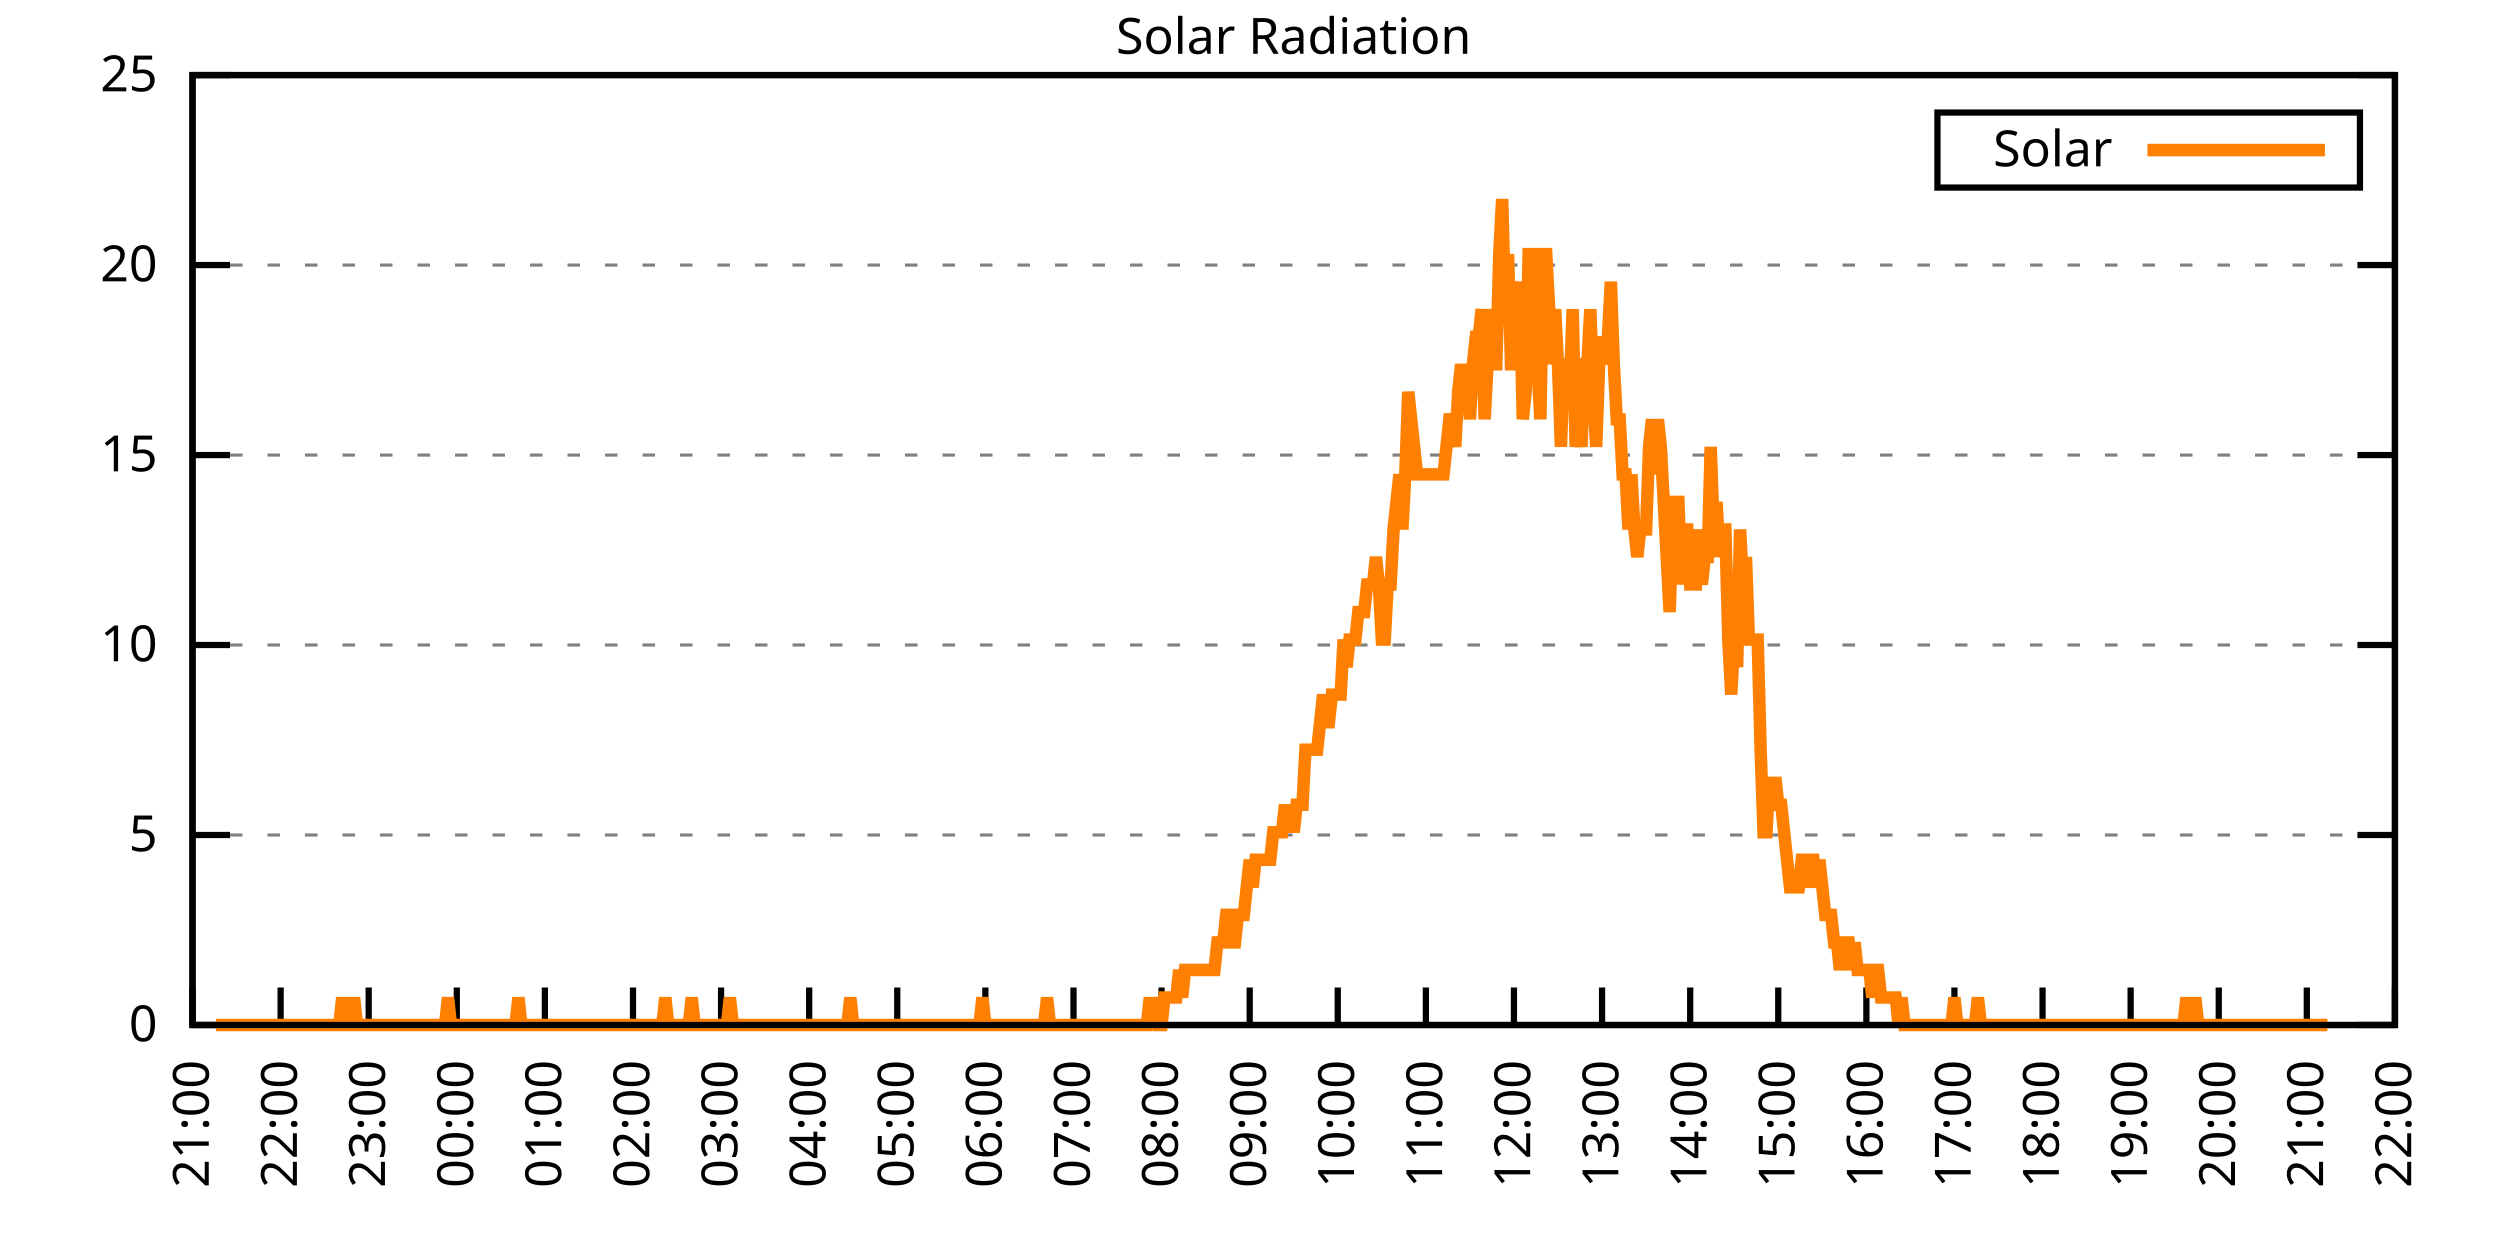
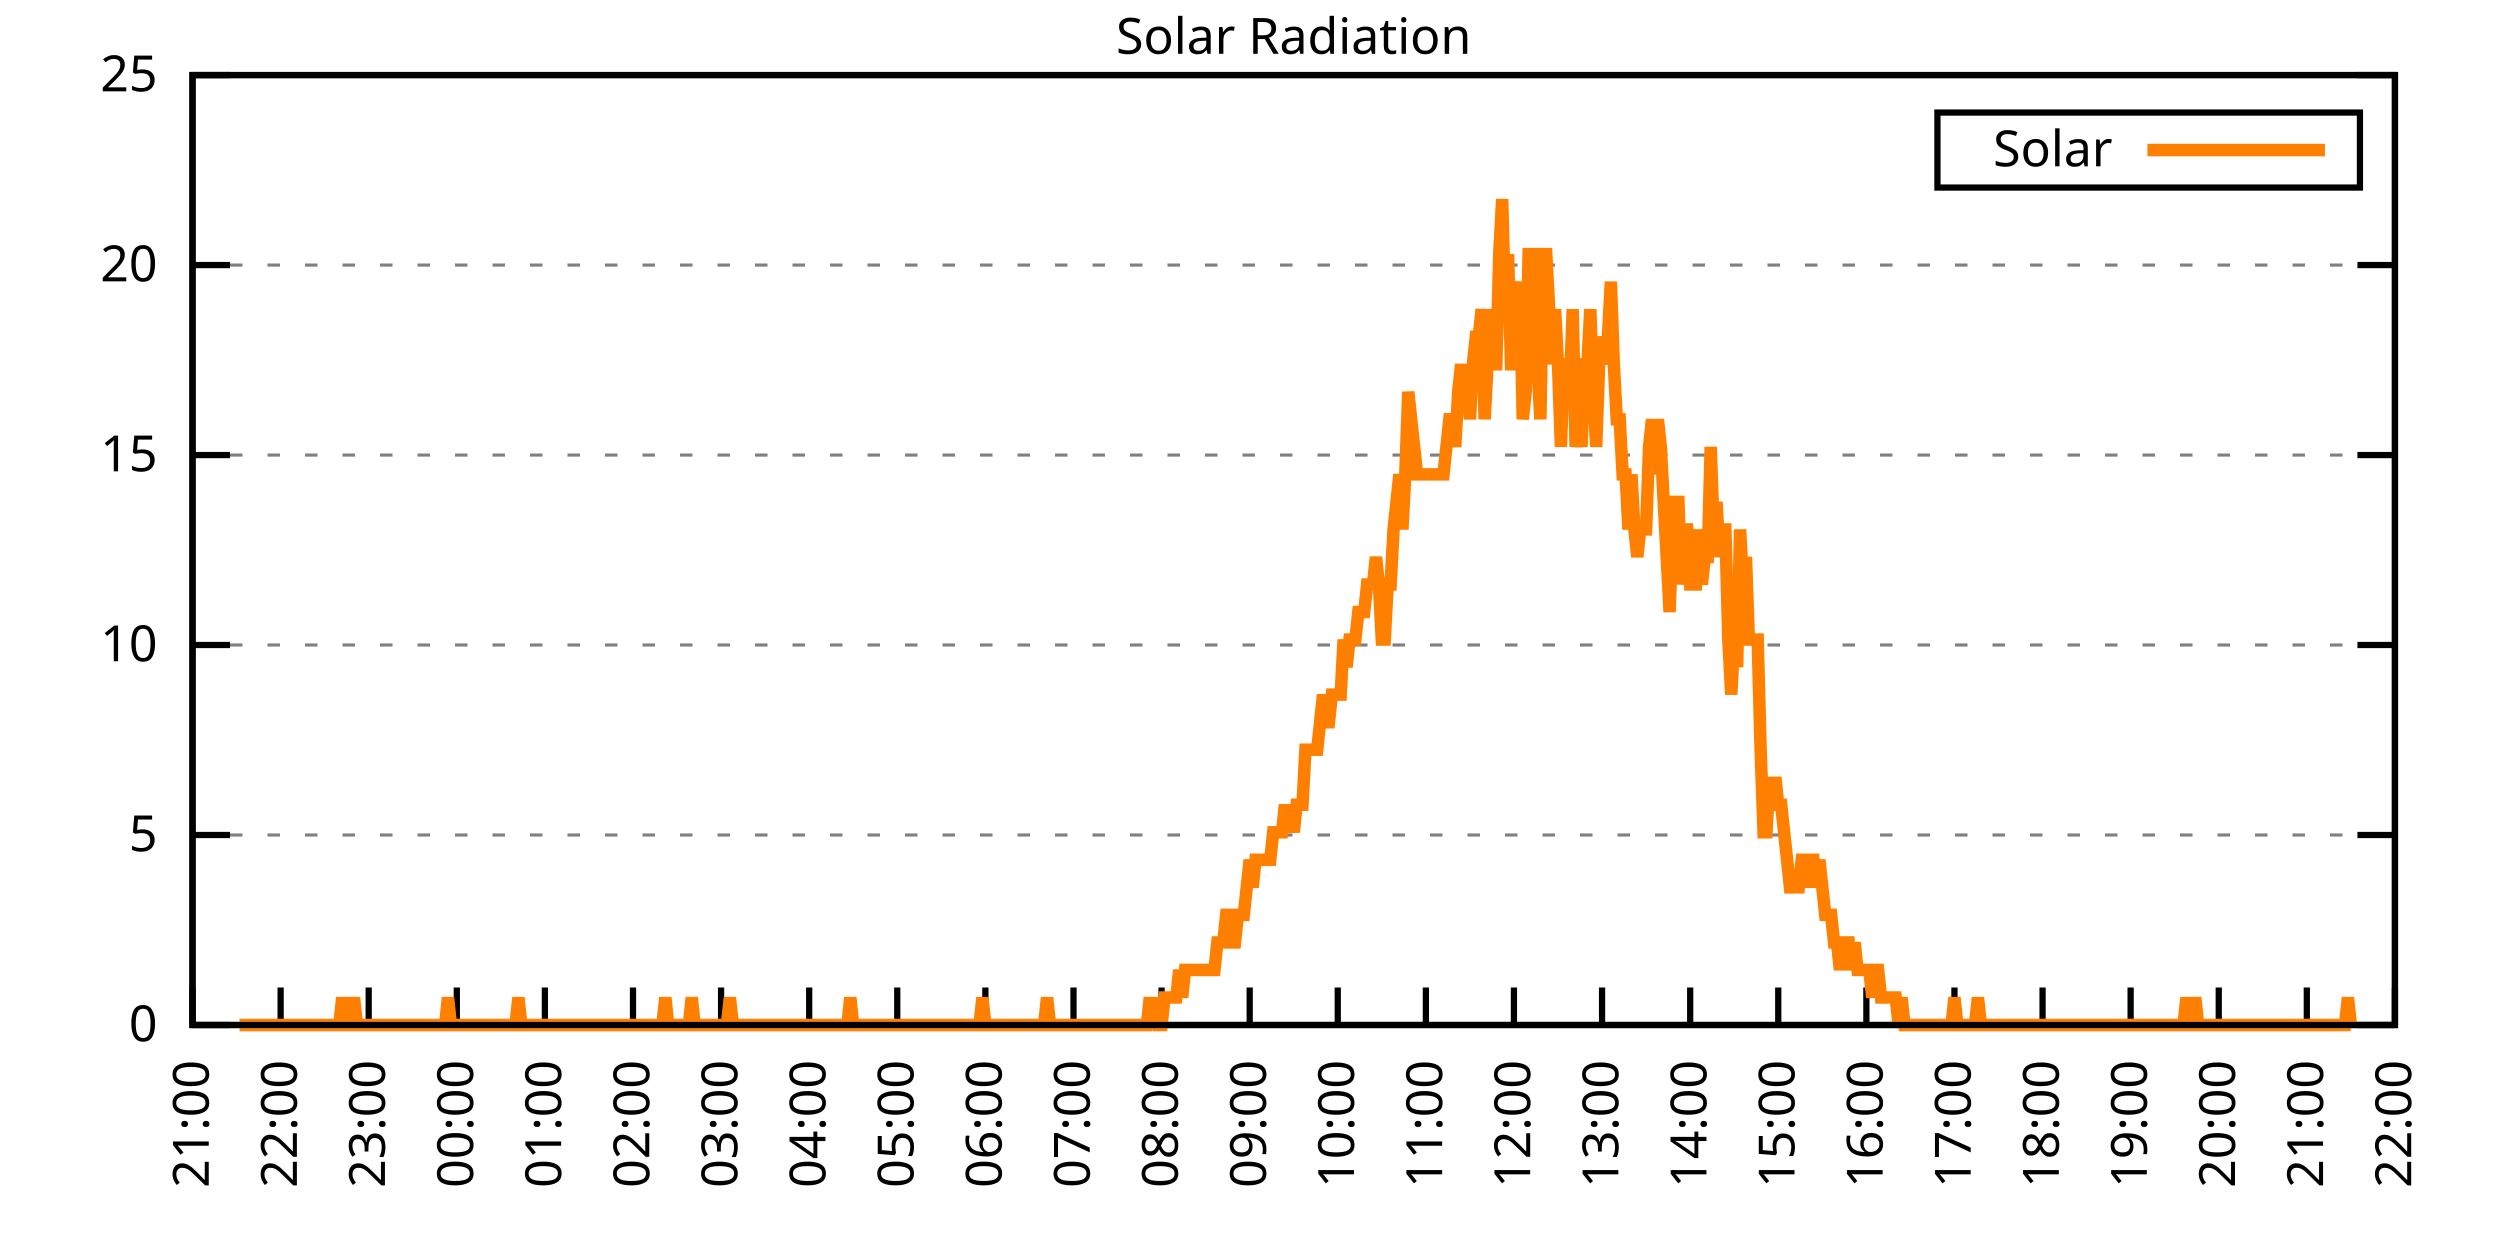
<svg xmlns="http://www.w3.org/2000/svg" xmlns:xlink="http://www.w3.org/1999/xlink" width="400" height="200" viewBox="0 0 400 200">
  <g id="gnuplot_canvas">
    <rect x="0" y="0" width="400" height="200" fill="none" />
    <defs>
      <circle id="gpDot" r="0.5" stroke-width="0.5" stroke="currentColor" />
      <path id="gpPt0" stroke-width="0.333" stroke="currentColor" d="M-1,0 h2 M0,-1 v2" />
      <path id="gpPt1" stroke-width="0.333" stroke="currentColor" d="M-1,-1 L1,1 M1,-1 L-1,1" />
      <path id="gpPt2" stroke-width="0.333" stroke="currentColor" d="M-1,0 L1,0 M0,-1 L0,1 M-1,-1 L1,1 M-1,1 L1,-1" />
      <rect id="gpPt3" stroke-width="0.333" stroke="currentColor" x="-1" y="-1" width="2" height="2" />
      <rect id="gpPt4" stroke-width="0.333" stroke="currentColor" fill="currentColor" x="-1" y="-1" width="2" height="2" />
      <circle id="gpPt5" stroke-width="0.333" stroke="currentColor" cx="0" cy="0" r="1" />
      <use xlink:href="#gpPt5" id="gpPt6" fill="currentColor" stroke="none" />
      <path id="gpPt7" stroke-width="0.333" stroke="currentColor" d="M0,-1.33 L-1.33,0.67 L1.33,0.67 z" />
      <use xlink:href="#gpPt7" id="gpPt8" fill="currentColor" stroke="none" />
      <use xlink:href="#gpPt7" id="gpPt9" stroke="currentColor" transform="rotate(180)" />
      <use xlink:href="#gpPt9" id="gpPt10" fill="currentColor" stroke="none" />
      <use xlink:href="#gpPt3" id="gpPt11" stroke="currentColor" transform="rotate(45)" />
      <use xlink:href="#gpPt11" id="gpPt12" fill="currentColor" stroke="none" />
      <path id="gpPt13" stroke-width="0.333" stroke="currentColor" d="M0,1.330 L1.265,0.411 L0.782,-1.067 L-0.782,-1.076 L-1.265,0.411 z" />
      <use xlink:href="#gpPt13" id="gpPt14" fill="currentColor" stroke="none" />
      <filter id="textbox" filterUnits="objectBoundingBox" x="0" y="0" height="1" width="1">
        <feFlood flood-color="white" flood-opacity="1" result="bgnd" />
        <feComposite in="SourceGraphic" in2="bgnd" operator="atop" />
      </filter>
      <filter id="greybox" filterUnits="objectBoundingBox" x="0" y="0" height="1" width="1">
        <feFlood flood-color="lightgrey" flood-opacity="1" result="grey" />
        <feComposite in="SourceGraphic" in2="grey" operator="atop" />
      </filter>
    </defs>
    <g fill="none" color="white" stroke="currentColor" stroke-width="1.00" stroke-linecap="butt" stroke-linejoin="miter">
</g>
    <g fill="none" color="black" stroke="currentColor" stroke-width="1.00" stroke-linecap="butt" stroke-linejoin="miter">
      <g stroke="none" shape-rendering="crispEdges">
        <polygon fill="rgb(255, 255, 255)" points="30.80,164.00 383.18,164.00 383.18,12.02 30.80,12.02 " />
      </g>
    </g>
    <g fill="none" color="black" stroke="currentColor" stroke-width="1.00" stroke-linecap="butt" stroke-linejoin="miter">
</g>
    <g fill="none" color="black" stroke="black" stroke-width="0.50" stroke-linecap="butt" stroke-linejoin="miter">
</g>
    <g fill="none" color="gray" stroke="currentColor" stroke-width="0.50" stroke-linecap="butt" stroke-linejoin="miter">
      <path stroke="gray" stroke-dasharray="2,4" class="gridline" d="M30.80,164.00 L383.19,164.00  " />
    </g>
    <g fill="none" color="gray" stroke="gray" stroke-width="1.00" stroke-linecap="butt" stroke-linejoin="miter">
</g>
    <g fill="none" color="black" stroke="currentColor" stroke-width="1.00" stroke-linecap="butt" stroke-linejoin="miter">
      <path stroke="black" d="M30.80,164.00 L36.80,164.00 M383.19,164.00 L377.19,164.00  " />
      <g transform="translate(25.20,166.60)" stroke="none" fill="black" font-family="Sans" font-size="8.00" text-anchor="end">
        <text>
          <tspan font-family="Sans"> 0</tspan>
        </text>
      </g>
    </g>
    <g fill="none" color="black" stroke="currentColor" stroke-width="1.00" stroke-linecap="butt" stroke-linejoin="miter">
</g>
    <g fill="none" color="black" stroke="black" stroke-width="0.50" stroke-linecap="butt" stroke-linejoin="miter">
</g>
    <g fill="none" color="gray" stroke="currentColor" stroke-width="0.50" stroke-linecap="butt" stroke-linejoin="miter">
      <path stroke="gray" stroke-dasharray="2,4" class="gridline" d="M30.80,133.60 L383.19,133.60  " />
    </g>
    <g fill="none" color="gray" stroke="gray" stroke-width="1.00" stroke-linecap="butt" stroke-linejoin="miter">
</g>
    <g fill="none" color="black" stroke="currentColor" stroke-width="1.00" stroke-linecap="butt" stroke-linejoin="miter">
      <path stroke="black" d="M30.80,133.60 L36.80,133.60 M383.19,133.60 L377.19,133.60  " />
      <g transform="translate(25.20,136.20)" stroke="none" fill="black" font-family="Sans" font-size="8.00" text-anchor="end">
        <text>
          <tspan font-family="Sans"> 5</tspan>
        </text>
      </g>
    </g>
    <g fill="none" color="black" stroke="currentColor" stroke-width="1.00" stroke-linecap="butt" stroke-linejoin="miter">
</g>
    <g fill="none" color="black" stroke="black" stroke-width="0.50" stroke-linecap="butt" stroke-linejoin="miter">
</g>
    <g fill="none" color="gray" stroke="currentColor" stroke-width="0.50" stroke-linecap="butt" stroke-linejoin="miter">
      <path stroke="gray" stroke-dasharray="2,4" class="gridline" d="M30.80,103.20 L383.19,103.20  " />
    </g>
    <g fill="none" color="gray" stroke="gray" stroke-width="1.00" stroke-linecap="butt" stroke-linejoin="miter">
</g>
    <g fill="none" color="black" stroke="currentColor" stroke-width="1.00" stroke-linecap="butt" stroke-linejoin="miter">
      <path stroke="black" d="M30.80,103.20 L36.80,103.20 M383.19,103.20 L377.19,103.20  " />
      <g transform="translate(25.20,105.80)" stroke="none" fill="black" font-family="Sans" font-size="8.00" text-anchor="end">
        <text>
          <tspan font-family="Sans"> 10</tspan>
        </text>
      </g>
    </g>
    <g fill="none" color="black" stroke="currentColor" stroke-width="1.00" stroke-linecap="butt" stroke-linejoin="miter">
</g>
    <g fill="none" color="black" stroke="black" stroke-width="0.50" stroke-linecap="butt" stroke-linejoin="miter">
</g>
    <g fill="none" color="gray" stroke="currentColor" stroke-width="0.50" stroke-linecap="butt" stroke-linejoin="miter">
      <path stroke="gray" stroke-dasharray="2,4" class="gridline" d="M30.80,72.81 L383.19,72.81  " />
    </g>
    <g fill="none" color="gray" stroke="gray" stroke-width="1.00" stroke-linecap="butt" stroke-linejoin="miter">
</g>
    <g fill="none" color="black" stroke="currentColor" stroke-width="1.00" stroke-linecap="butt" stroke-linejoin="miter">
      <path stroke="black" d="M30.80,72.81 L36.80,72.81 M383.19,72.81 L377.19,72.81  " />
      <g transform="translate(25.20,75.41)" stroke="none" fill="black" font-family="Sans" font-size="8.00" text-anchor="end">
        <text>
          <tspan font-family="Sans"> 15</tspan>
        </text>
      </g>
    </g>
    <g fill="none" color="black" stroke="currentColor" stroke-width="1.00" stroke-linecap="butt" stroke-linejoin="miter">
</g>
    <g fill="none" color="black" stroke="black" stroke-width="0.50" stroke-linecap="butt" stroke-linejoin="miter">
</g>
    <g fill="none" color="gray" stroke="currentColor" stroke-width="0.50" stroke-linecap="butt" stroke-linejoin="miter">
      <path stroke="gray" stroke-dasharray="2,4" class="gridline" d="M30.80,42.41 L383.19,42.41  " />
    </g>
    <g fill="none" color="gray" stroke="gray" stroke-width="1.00" stroke-linecap="butt" stroke-linejoin="miter">
</g>
    <g fill="none" color="black" stroke="currentColor" stroke-width="1.00" stroke-linecap="butt" stroke-linejoin="miter">
      <path stroke="black" d="M30.80,42.41 L36.80,42.41 M383.19,42.41 L377.19,42.41  " />
      <g transform="translate(25.20,45.01)" stroke="none" fill="black" font-family="Sans" font-size="8.00" text-anchor="end">
        <text>
          <tspan font-family="Sans"> 20</tspan>
        </text>
      </g>
    </g>
    <g fill="none" color="black" stroke="currentColor" stroke-width="1.00" stroke-linecap="butt" stroke-linejoin="miter">
</g>
    <g fill="none" color="black" stroke="black" stroke-width="0.50" stroke-linecap="butt" stroke-linejoin="miter">
</g>
    <g fill="none" color="gray" stroke="currentColor" stroke-width="0.50" stroke-linecap="butt" stroke-linejoin="miter">
      <path stroke="gray" stroke-dasharray="2,4" class="gridline" d="M30.80,12.01 L383.19,12.01  " />
    </g>
    <g fill="none" color="gray" stroke="gray" stroke-width="1.00" stroke-linecap="butt" stroke-linejoin="miter">
</g>
    <g fill="none" color="black" stroke="currentColor" stroke-width="1.00" stroke-linecap="butt" stroke-linejoin="miter">
      <path stroke="black" d="M30.80,12.01 L36.80,12.01 M383.19,12.01 L377.19,12.01  " />
      <g transform="translate(25.20,14.61)" stroke="none" fill="black" font-family="Sans" font-size="8.00" text-anchor="end">
        <text>
          <tspan font-family="Sans"> 25</tspan>
        </text>
      </g>
    </g>
    <g fill="none" color="black" stroke="currentColor" stroke-width="1.00" stroke-linecap="butt" stroke-linejoin="miter">
      <path stroke="black" d="M30.80,164.00 L30.80,158.00  " />
      <g transform="translate(33.40,169.60) rotate(270.00)" stroke="none" fill="black" font-family="Sans" font-size="8.00" text-anchor="end">
        <text>
          <tspan font-family="Sans">21:00</tspan>
        </text>
      </g>
    </g>
    <g fill="none" color="black" stroke="currentColor" stroke-width="1.00" stroke-linecap="butt" stroke-linejoin="miter">
      <path stroke="black" d="M44.90,164.00 L44.90,158.00  " />
      <g transform="translate(47.50,169.60) rotate(270.00)" stroke="none" fill="black" font-family="Sans" font-size="8.00" text-anchor="end">
        <text>
          <tspan font-family="Sans">22:00</tspan>
        </text>
      </g>
    </g>
    <g fill="none" color="black" stroke="currentColor" stroke-width="1.00" stroke-linecap="butt" stroke-linejoin="miter">
      <path stroke="black" d="M58.99,164.00 L58.99,158.00  " />
      <g transform="translate(61.59,169.60) rotate(270.00)" stroke="none" fill="black" font-family="Sans" font-size="8.00" text-anchor="end">
        <text>
          <tspan font-family="Sans">23:00</tspan>
        </text>
      </g>
    </g>
    <g fill="none" color="black" stroke="currentColor" stroke-width="1.00" stroke-linecap="butt" stroke-linejoin="miter">
      <path stroke="black" d="M73.09,164.00 L73.09,158.00  " />
      <g transform="translate(75.69,169.60) rotate(270.00)" stroke="none" fill="black" font-family="Sans" font-size="8.00" text-anchor="end">
        <text>
          <tspan font-family="Sans">00:00</tspan>
        </text>
      </g>
    </g>
    <g fill="none" color="black" stroke="currentColor" stroke-width="1.00" stroke-linecap="butt" stroke-linejoin="miter">
      <path stroke="black" d="M87.18,164.00 L87.18,158.00  " />
      <g transform="translate(89.78,169.60) rotate(270.00)" stroke="none" fill="black" font-family="Sans" font-size="8.00" text-anchor="end">
        <text>
          <tspan font-family="Sans">01:00</tspan>
        </text>
      </g>
    </g>
    <g fill="none" color="black" stroke="currentColor" stroke-width="1.00" stroke-linecap="butt" stroke-linejoin="miter">
      <path stroke="black" d="M101.28,164.00 L101.28,158.00  " />
      <g transform="translate(103.88,169.60) rotate(270.00)" stroke="none" fill="black" font-family="Sans" font-size="8.00" text-anchor="end">
        <text>
          <tspan font-family="Sans">02:00</tspan>
        </text>
      </g>
    </g>
    <g fill="none" color="black" stroke="currentColor" stroke-width="1.00" stroke-linecap="butt" stroke-linejoin="miter">
      <path stroke="black" d="M115.37,164.00 L115.37,158.00  " />
      <g transform="translate(117.97,169.60) rotate(270.00)" stroke="none" fill="black" font-family="Sans" font-size="8.00" text-anchor="end">
        <text>
          <tspan font-family="Sans">03:00</tspan>
        </text>
      </g>
    </g>
    <g fill="none" color="black" stroke="currentColor" stroke-width="1.00" stroke-linecap="butt" stroke-linejoin="miter">
      <path stroke="black" d="M129.47,164.00 L129.47,158.00  " />
      <g transform="translate(132.07,169.60) rotate(270.00)" stroke="none" fill="black" font-family="Sans" font-size="8.00" text-anchor="end">
        <text>
          <tspan font-family="Sans">04:00</tspan>
        </text>
      </g>
    </g>
    <g fill="none" color="black" stroke="currentColor" stroke-width="1.00" stroke-linecap="butt" stroke-linejoin="miter">
      <path stroke="black" d="M143.56,164.00 L143.56,158.00  " />
      <g transform="translate(146.16,169.60) rotate(270.00)" stroke="none" fill="black" font-family="Sans" font-size="8.00" text-anchor="end">
        <text>
          <tspan font-family="Sans">05:00</tspan>
        </text>
      </g>
    </g>
    <g fill="none" color="black" stroke="currentColor" stroke-width="1.00" stroke-linecap="butt" stroke-linejoin="miter">
      <path stroke="black" d="M157.66,164.00 L157.66,158.00  " />
      <g transform="translate(160.26,169.60) rotate(270.00)" stroke="none" fill="black" font-family="Sans" font-size="8.00" text-anchor="end">
        <text>
          <tspan font-family="Sans">06:00</tspan>
        </text>
      </g>
    </g>
    <g fill="none" color="black" stroke="currentColor" stroke-width="1.00" stroke-linecap="butt" stroke-linejoin="miter">
      <path stroke="black" d="M171.76,164.00 L171.76,158.00  " />
      <g transform="translate(174.36,169.60) rotate(270.00)" stroke="none" fill="black" font-family="Sans" font-size="8.00" text-anchor="end">
        <text>
          <tspan font-family="Sans">07:00</tspan>
        </text>
      </g>
    </g>
    <g fill="none" color="black" stroke="currentColor" stroke-width="1.00" stroke-linecap="butt" stroke-linejoin="miter">
      <path stroke="black" d="M185.85,164.00 L185.85,158.00  " />
      <g transform="translate(188.45,169.60) rotate(270.00)" stroke="none" fill="black" font-family="Sans" font-size="8.00" text-anchor="end">
        <text>
          <tspan font-family="Sans">08:00</tspan>
        </text>
      </g>
    </g>
    <g fill="none" color="black" stroke="currentColor" stroke-width="1.00" stroke-linecap="butt" stroke-linejoin="miter">
      <path stroke="black" d="M199.95,164.00 L199.95,158.00  " />
      <g transform="translate(202.55,169.60) rotate(270.00)" stroke="none" fill="black" font-family="Sans" font-size="8.00" text-anchor="end">
        <text>
          <tspan font-family="Sans">09:00</tspan>
        </text>
      </g>
    </g>
    <g fill="none" color="black" stroke="currentColor" stroke-width="1.00" stroke-linecap="butt" stroke-linejoin="miter">
      <path stroke="black" d="M214.04,164.00 L214.04,158.00  " />
      <g transform="translate(216.64,169.60) rotate(270.00)" stroke="none" fill="black" font-family="Sans" font-size="8.00" text-anchor="end">
        <text>
          <tspan font-family="Sans">10:00</tspan>
        </text>
      </g>
    </g>
    <g fill="none" color="black" stroke="currentColor" stroke-width="1.00" stroke-linecap="butt" stroke-linejoin="miter">
      <path stroke="black" d="M228.14,164.00 L228.14,158.00  " />
      <g transform="translate(230.74,169.60) rotate(270.00)" stroke="none" fill="black" font-family="Sans" font-size="8.00" text-anchor="end">
        <text>
          <tspan font-family="Sans">11:00</tspan>
        </text>
      </g>
    </g>
    <g fill="none" color="black" stroke="currentColor" stroke-width="1.00" stroke-linecap="butt" stroke-linejoin="miter">
      <path stroke="black" d="M242.23,164.00 L242.23,158.00  " />
      <g transform="translate(244.83,169.60) rotate(270.00)" stroke="none" fill="black" font-family="Sans" font-size="8.00" text-anchor="end">
        <text>
          <tspan font-family="Sans">12:00</tspan>
        </text>
      </g>
    </g>
    <g fill="none" color="black" stroke="currentColor" stroke-width="1.00" stroke-linecap="butt" stroke-linejoin="miter">
      <path stroke="black" d="M256.33,164.00 L256.33,158.00  " />
      <g transform="translate(258.93,169.60) rotate(270.00)" stroke="none" fill="black" font-family="Sans" font-size="8.00" text-anchor="end">
        <text>
          <tspan font-family="Sans">13:00</tspan>
        </text>
      </g>
    </g>
    <g fill="none" color="black" stroke="currentColor" stroke-width="1.00" stroke-linecap="butt" stroke-linejoin="miter">
      <path stroke="black" d="M270.43,164.00 L270.43,158.00  " />
      <g transform="translate(273.03,169.60) rotate(270.00)" stroke="none" fill="black" font-family="Sans" font-size="8.00" text-anchor="end">
        <text>
          <tspan font-family="Sans">14:00</tspan>
        </text>
      </g>
    </g>
    <g fill="none" color="black" stroke="currentColor" stroke-width="1.00" stroke-linecap="butt" stroke-linejoin="miter">
      <path stroke="black" d="M284.52,164.00 L284.52,158.00  " />
      <g transform="translate(287.12,169.60) rotate(270.00)" stroke="none" fill="black" font-family="Sans" font-size="8.00" text-anchor="end">
        <text>
          <tspan font-family="Sans">15:00</tspan>
        </text>
      </g>
    </g>
    <g fill="none" color="black" stroke="currentColor" stroke-width="1.00" stroke-linecap="butt" stroke-linejoin="miter">
      <path stroke="black" d="M298.62,164.00 L298.62,158.00  " />
      <g transform="translate(301.22,169.60) rotate(270.00)" stroke="none" fill="black" font-family="Sans" font-size="8.00" text-anchor="end">
        <text>
          <tspan font-family="Sans">16:00</tspan>
        </text>
      </g>
    </g>
    <g fill="none" color="black" stroke="currentColor" stroke-width="1.00" stroke-linecap="butt" stroke-linejoin="miter">
      <path stroke="black" d="M312.71,164.00 L312.71,158.00  " />
      <g transform="translate(315.31,169.60) rotate(270.00)" stroke="none" fill="black" font-family="Sans" font-size="8.00" text-anchor="end">
        <text>
          <tspan font-family="Sans">17:00</tspan>
        </text>
      </g>
    </g>
    <g fill="none" color="black" stroke="currentColor" stroke-width="1.00" stroke-linecap="butt" stroke-linejoin="miter">
      <path stroke="black" d="M326.81,164.00 L326.81,158.00  " />
      <g transform="translate(329.41,169.60) rotate(270.00)" stroke="none" fill="black" font-family="Sans" font-size="8.00" text-anchor="end">
        <text>
          <tspan font-family="Sans">18:00</tspan>
        </text>
      </g>
    </g>
    <g fill="none" color="black" stroke="currentColor" stroke-width="1.00" stroke-linecap="butt" stroke-linejoin="miter">
      <path stroke="black" d="M340.90,164.00 L340.90,158.00  " />
      <g transform="translate(343.50,169.60) rotate(270.00)" stroke="none" fill="black" font-family="Sans" font-size="8.00" text-anchor="end">
        <text>
          <tspan font-family="Sans">19:00</tspan>
        </text>
      </g>
    </g>
    <g fill="none" color="black" stroke="currentColor" stroke-width="1.00" stroke-linecap="butt" stroke-linejoin="miter">
      <path stroke="black" d="M355.00,164.00 L355.00,158.00  " />
      <g transform="translate(357.60,169.60) rotate(270.00)" stroke="none" fill="black" font-family="Sans" font-size="8.00" text-anchor="end">
        <text>
          <tspan font-family="Sans">20:00</tspan>
        </text>
      </g>
    </g>
    <g fill="none" color="black" stroke="currentColor" stroke-width="1.00" stroke-linecap="butt" stroke-linejoin="miter">
      <path stroke="black" d="M369.09,164.00 L369.09,158.00  " />
      <g transform="translate(371.69,169.60) rotate(270.00)" stroke="none" fill="black" font-family="Sans" font-size="8.00" text-anchor="end">
        <text>
          <tspan font-family="Sans">21:00</tspan>
        </text>
      </g>
    </g>
    <g fill="none" color="black" stroke="currentColor" stroke-width="1.00" stroke-linecap="butt" stroke-linejoin="miter">
      <path stroke="black" d="M383.19,164.00 L383.19,158.00  " />
      <g transform="translate(385.79,169.60) rotate(270.00)" stroke="none" fill="black" font-family="Sans" font-size="8.00" text-anchor="end">
        <text>
          <tspan font-family="Sans">22:00</tspan>
        </text>
      </g>
    </g>
    <g fill="none" color="black" stroke="currentColor" stroke-width="1.00" stroke-linecap="butt" stroke-linejoin="miter">
</g>
    <g fill="none" color="black" stroke="currentColor" stroke-width="1.00" stroke-linecap="butt" stroke-linejoin="miter">
      <path stroke="black" d="M30.80,12.01 L30.80,164.00 L383.19,164.00 L383.19,12.01 L30.80,12.01 Z  " />
    </g>
    <g fill="none" color="black" stroke="currentColor" stroke-width="1.00" stroke-linecap="butt" stroke-linejoin="miter">
</g>
    <g fill="none" color="black" stroke="currentColor" stroke-width="1.00" stroke-linecap="butt" stroke-linejoin="miter">
      <path stroke="black" d="M309.99,30.01 L309.99,18.01 L377.59,18.01 L377.59,30.01 L309.99,30.01 Z  " />
    </g>
    <g id="Solar_Radiation_plot_1">
      <g fill="none" color="white" stroke="black" stroke-width="2.00" stroke-linecap="butt" stroke-linejoin="miter">
</g>
      <g fill="none" color="black" stroke="currentColor" stroke-width="2.00" stroke-linecap="butt" stroke-linejoin="miter">
        <g transform="translate(337.99,26.61)" stroke="none" fill="black" font-family="Sans" font-size="8.00" text-anchor="end">
          <text>
            <tspan font-family="Sans">Solar</tspan>
          </text>
        </g>
      </g>
      <g fill="none" color="black" stroke="currentColor" stroke-width="2.00" stroke-linecap="butt" stroke-linejoin="miter">
-         <path stroke="rgb(255, 127,   0)" d="M343.59,24.01 L371.99,24.01 M34.56,164.00 L35.03,164.00 L35.50,164.00 L35.97,164.00 L36.44,164.00 L36.91,164.00   L37.38,164.00 L37.85,164.00 L38.32,164.00 L38.79,164.00 L39.26,164.00 L39.73,164.00 L40.20,164.00 L40.67,164.00   L41.14,164.00 L41.61,164.00 L42.08,164.00 L42.55,164.00 L43.02,164.00 L43.49,164.00 L43.96,164.00 L44.43,164.00   L44.90,164.00 L45.37,164.00 L45.84,164.00 L46.31,164.00 L46.78,164.00 L47.24,164.00 L47.71,164.00 L48.18,164.00   L48.65,164.00 L49.12,164.00 L49.59,164.00 L50.06,164.00 L50.53,164.00 L51.00,164.00 L51.47,164.00 L51.94,164.00   L52.41,164.00 L52.88,164.00 L53.35,164.00 L53.82,164.00 L54.29,164.00 L54.76,159.60 L55.23,164.00 L55.70,164.00   L56.17,164.00 L56.64,159.60 L57.11,164.00 L57.58,164.00 L58.05,164.00 L58.52,164.00 L58.99,164.00 L59.46,164.00   L59.93,164.00 L60.40,164.00 L60.87,164.00 L61.34,164.00 L61.81,164.00 L62.28,164.00 L62.75,164.00 L63.22,164.00   L63.69,164.00 L64.16,164.00 L64.63,164.00 L65.10,164.00 L65.57,164.00 L66.04,164.00 L66.51,164.00 L66.98,164.00   L67.45,164.00 L67.92,164.00 L68.39,164.00 L68.86,164.00 L69.33,164.00 L69.80,164.00 L70.27,164.00 L70.74,164.00   L71.21,164.00 L71.68,159.60 L72.15,164.00 L72.62,164.00 L73.09,164.00 L73.56,164.00 L74.03,164.00 L74.50,164.00   L74.97,164.00 L75.44,164.00 L75.91,164.00 L76.38,164.00 L76.85,164.00 L77.32,164.00 L77.79,164.00 L78.26,164.00   L78.73,164.00 L79.19,164.00 L79.66,164.00 L80.13,164.00 L80.60,164.00 L81.07,164.00 L81.54,164.00 L82.01,164.00   L82.48,164.00 L82.95,159.60 L83.42,164.00 L83.89,164.00 L84.36,164.00 L84.83,164.00 L85.30,164.00 L85.77,164.00   L86.24,164.00 L86.71,164.00 L87.18,164.00 L87.65,164.00 L88.12,164.00 L88.59,164.00 L89.06,164.00 L89.53,164.00   L90.00,164.00 L90.47,164.00 L90.94,164.00 L91.41,164.00 L91.88,164.00 L92.35,164.00 L92.82,164.00 L93.29,164.00   L93.76,164.00 L94.23,164.00 L94.70,164.00 L95.17,164.00 L95.64,164.00 L96.11,164.00 L96.58,164.00 L97.05,164.00   L97.52,164.00 L97.99,164.00 L98.46,164.00 L98.93,164.00 L99.40,164.00 L99.87,164.00 L100.34,164.00 L100.81,164.00   L101.28,164.00 L101.75,164.00 L102.22,164.00 L102.69,164.00 L103.16,164.00 L103.63,164.00 L104.10,164.00 L104.57,164.00   L105.04,164.00 L105.51,164.00 L105.98,164.00 L106.45,159.60 L106.92,164.00 L107.39,164.00 L107.86,164.00 L108.33,164.00   L108.80,164.00 L109.27,164.00 L109.74,164.00 L110.21,164.00 L110.68,159.60 L111.14,164.00 L111.61,164.00 L112.08,164.00   L112.55,164.00 L113.02,164.00 L113.49,164.00 L113.96,164.00 L114.43,164.00 L114.90,164.00 L115.37,164.00 L115.84,164.00   L116.31,164.00 L116.78,159.60 L117.25,164.00 L117.72,164.00 L118.19,164.00 L118.66,164.00 L119.13,164.00 L119.60,164.00   L120.07,164.00 L120.54,164.00 L121.01,164.00 L121.48,164.00 L121.95,164.00 L122.42,164.00 L122.89,164.00 L123.36,164.00   L123.83,164.00 L124.30,164.00 L124.77,164.00 L125.24,164.00 L125.71,164.00 L126.18,164.00 L126.65,164.00 L127.12,164.00   L127.59,164.00 L128.06,164.00 L128.53,164.00 L129.00,164.00 L129.47,164.00 L129.94,164.00 L130.41,164.00 L130.88,164.00   L131.35,164.00 L131.82,164.00 L132.29,164.00 L132.76,164.00 L133.23,164.00 L133.70,164.00 L134.17,164.00 L134.64,164.00   L135.11,164.00 L135.58,164.00 L136.05,159.60 L136.52,164.00 L136.99,164.00 L137.46,164.00 L137.93,164.00 L138.40,164.00   L138.87,164.00 L139.34,164.00 L139.81,164.00 L140.28,164.00 L140.75,164.00 L141.22,164.00 L141.69,164.00 L142.16,164.00   L142.63,164.00 L143.09,164.00 L143.56,164.00 L144.03,164.00 L144.50,164.00 L144.97,164.00 L145.44,164.00 L145.91,164.00   L146.38,164.00 L146.85,164.00 L147.32,164.00 L147.79,164.00 L148.26,164.00 L148.73,164.00 L149.20,164.00 L149.67,164.00   L150.14,164.00 L150.61,164.00 L151.08,164.00 L151.55,164.00 L152.02,164.00 L152.49,164.00 L152.96,164.00 L153.43,164.00   L153.90,164.00 L154.37,164.00 L154.84,164.00 L155.31,164.00 L155.78,164.00 L156.25,164.00 L156.72,164.00 L157.19,159.60   L157.66,164.00 L158.13,164.00 L158.60,164.00 L159.07,164.00 L159.54,164.00 L160.01,164.00 L160.48,164.00 L160.95,164.00   L161.42,164.00 L161.89,164.00 L162.36,164.00 L162.83,164.00 L163.30,164.00 L163.77,164.00 L164.24,164.00 L164.71,164.00   L165.18,164.00 L165.65,164.00 L166.12,164.00 L166.59,164.00 L167.06,164.00 L167.53,159.60 L168.00,164.00 L168.47,164.00   L168.94,164.00 L169.41,164.00 L169.88,164.00 L170.35,164.00 L170.82,164.00 L171.29,164.00 L171.76,164.00 L172.23,164.00   L172.70,164.00 L173.17,164.00 L173.64,164.00 L174.11,164.00 L174.58,164.00 L175.04,164.00 L175.51,164.00 L175.98,164.00   L176.45,164.00 L176.92,164.00 L177.39,164.00 L177.86,164.00 L178.33,164.00 L178.80,164.00 L179.27,164.00 L179.74,164.00   L180.21,164.00 L180.68,164.00 L181.15,164.00 L181.62,164.00 L182.09,164.00 L182.56,164.00 L183.03,164.00 L183.50,164.00   L183.97,159.60 L184.44,164.00 L184.91,159.60 L185.38,164.00 L185.85,164.00 L186.32,159.60 L186.79,159.60 L187.26,159.60   L187.73,159.60 L188.20,159.60 L188.67,155.19 L189.14,159.60 L189.61,155.19 L190.08,155.19 L190.55,155.19 L191.02,155.19   L191.49,155.19 L191.96,155.19 L192.43,155.19 L192.90,155.19 L193.37,155.19 L193.84,155.19 L194.31,155.19 L194.78,150.79   L195.25,150.79 L195.72,150.79 L196.19,146.38 L196.66,146.38 L197.13,150.79 L197.60,150.79 L198.07,146.38 L198.54,146.38   L199.01,146.38 L199.48,141.98 L199.95,137.57 L200.42,141.98 L200.89,137.57 L201.36,137.57 L201.83,137.57 L202.30,137.57   L202.77,137.57 L203.24,137.57 L203.71,133.17 L204.18,133.17 L204.65,133.17 L205.12,133.17 L205.59,128.76 L206.06,133.17   L206.53,128.76 L207.00,133.17 L207.46,128.76 L207.93,128.76 L208.40,128.76 L208.87,119.95 L209.34,119.95 L209.81,119.95   L210.28,119.95 L210.75,119.95 L211.22,115.55 L211.69,111.14 L212.16,115.55 L212.63,115.55 L213.10,111.14 L213.57,111.14   L214.04,111.14 L214.51,111.14 L214.98,102.33 L215.45,106.74 L215.92,102.33 L216.39,102.33 L216.86,102.33 L217.33,97.93   L217.80,97.93 L218.27,97.93 L218.74,93.52 L219.21,93.52 L219.68,93.52 L220.15,89.12 L220.62,93.52 L221.09,102.33   L221.56,102.33 L222.03,93.52 L222.50,93.52 L222.97,84.71 L223.44,80.31 L223.91,75.90 L224.38,84.71 L224.85,75.90   L225.32,62.69 L225.79,67.09 L226.26,71.50 L226.73,75.90 L227.20,75.90 L227.67,75.90 L228.14,75.90 L228.61,75.90   L229.08,75.90 L229.55,75.90 L230.02,75.90 L230.49,75.90 L230.96,75.90 L231.43,71.50 L231.90,67.09 L232.37,67.09   L232.84,71.50 L233.31,62.69 L233.78,58.28 L234.25,62.69 L234.72,58.28 L235.19,67.09 L235.66,58.28 L236.13,53.88   L236.60,53.88 L237.07,49.47 L237.54,67.09 L238.01,58.28 L238.48,49.47 L238.95,58.28 L239.41,58.28 L239.88,40.66   L240.35,31.85 L240.82,49.47 L241.29,40.66 L241.76,58.28 L242.23,58.28 L242.70,49.47 L243.17,45.07 L243.64,67.09   L244.11,62.69 L244.58,40.66 L245.05,40.66 L245.52,58.28 L245.99,58.28 L246.46,67.09 L246.93,40.66 L247.40,40.66   L247.87,49.47 L248.34,58.28 L248.81,49.47 L249.28,58.28 L249.75,71.50 L250.22,58.28 L250.69,58.28 L251.16,62.69   L251.63,49.47 L252.10,71.50 L252.57,67.09 L253.04,71.50 L253.51,58.28 L253.98,58.28 L254.45,49.47 L254.92,62.69   L255.39,71.50 L255.86,58.28 L256.33,53.88 L256.80,58.28 L257.27,53.88 L257.74,45.07 L258.21,58.28 L258.68,67.09   L259.15,67.09 L259.62,75.90 L260.09,75.90 L260.56,84.71 L261.03,75.90 L261.50,84.71 L261.97,89.12 L262.44,84.71   L262.91,84.71 L263.38,84.71 L263.85,71.50 L264.32,67.09 L264.79,75.90 L265.26,67.09 L265.73,71.50 L266.20,80.31   L266.67,89.12 L267.14,97.93 L267.61,84.71 L268.08,80.31 L268.55,80.31 L269.02,93.52 L269.49,84.71 L269.96,84.71   L270.43,93.52 L270.90,93.52 L271.36,93.52 L271.83,84.71 L272.30,93.52 L272.77,89.12 L273.24,89.12 L273.71,71.50   L274.18,84.71 L274.65,80.31 L275.12,89.12 L275.59,84.71 L276.06,84.71 L276.53,102.33 L277.00,111.14 L277.47,102.33   L277.94,106.74 L278.41,84.71 L278.88,93.52 L279.35,89.12 L279.82,102.33 L280.29,102.33 L280.76,102.33 L281.23,102.33   L281.70,119.95 L282.17,133.17 L282.64,133.17 L283.11,124.36 L283.58,128.76 L284.05,124.36 L284.52,128.76 L284.99,128.76   L285.46,133.17 L285.93,137.57 L286.40,141.98 L286.87,141.98 L287.34,141.98 L287.81,141.98 L288.28,137.57 L288.75,137.57   L289.22,141.98 L289.69,137.57 L290.16,137.57 L290.63,141.98 L291.10,137.57 L291.57,141.98 L292.04,146.38 L292.51,146.38   L292.98,146.38 L293.45,150.79 L293.92,150.79 L294.39,155.19 L294.86,150.79 L295.33,150.79 L295.80,150.79 L296.27,155.19   L296.74,150.79 L297.21,155.19 L297.68,155.19 L298.15,155.19 L298.62,155.19 L299.09,155.19 L299.56,159.60 L300.03,155.19   L300.50,155.19 L300.97,159.60 L301.44,159.60 L301.91,159.60 L302.38,159.60 L302.85,159.60 L303.31,159.60 L303.78,164.00   L304.25,159.60 L304.72,164.00 L305.19,164.00 L305.66,164.00 L306.13,164.00 L306.60,164.00 L307.07,164.00 L307.54,164.00   L308.01,164.00 L308.48,164.00 L308.95,164.00 L309.42,164.00 L309.89,164.00 L310.36,164.00 L310.83,164.00 L311.30,164.00   L311.77,164.00 L312.24,164.00 L312.71,159.60 L313.18,164.00 L313.65,164.00 L314.12,164.00 L314.59,164.00 L315.06,164.00   L315.53,164.00 L316.00,164.00 L316.47,159.60 L316.94,164.00 L317.41,164.00 L317.88,164.00 L318.35,164.00 L318.82,164.00   L319.29,164.00 L319.76,164.00 L320.23,164.00 L320.70,164.00 L321.17,164.00 L321.64,164.00 L322.11,164.00 L322.58,164.00   L323.05,164.00 L323.52,164.00 L323.99,164.00 L324.46,164.00 L324.93,164.00 L325.40,164.00 L325.87,164.00 L326.34,164.00   L326.81,164.00 L327.28,164.00 L327.75,164.00 L328.22,164.00 L328.69,164.00 L329.16,164.00 L329.63,164.00 L330.10,164.00   L330.57,164.00 L331.04,164.00 L331.51,164.00 L331.98,164.00 L332.45,164.00 L332.92,164.00 L333.39,164.00 L333.86,164.00   L334.33,164.00 L334.80,164.00 L335.26,164.00 L335.73,164.00 L336.20,164.00 L336.67,164.00 L337.14,164.00 L337.61,164.00   L338.08,164.00 L338.55,164.00 L339.02,164.00 L339.49,164.00 L339.96,164.00 L340.43,164.00 L340.90,164.00 L341.37,164.00   L341.84,164.00 L342.31,164.00 L342.78,164.00 L343.25,164.00 L343.72,164.00 L344.19,164.00 L344.66,164.00 L345.13,164.00   L345.60,164.00 L346.07,164.00 L346.54,164.00 L347.01,164.00 L347.48,164.00 L347.95,164.00 L348.42,164.00 L348.89,164.00   L349.36,164.00 L349.83,159.60 L350.30,164.00 L350.77,164.00 L351.24,159.60 L351.71,164.00 L352.18,164.00 L352.65,164.00   L353.12,164.00 L353.59,164.00 L354.06,164.00 L354.53,164.00 L355.00,164.00 L355.47,164.00 L355.94,164.00 L356.41,164.00   L356.88,164.00 L357.35,164.00 L357.82,164.00 L358.29,164.00 L358.76,164.00 L359.23,164.00 L359.70,164.00 L360.17,164.00   L360.64,164.00 L361.11,164.00 L361.58,164.00 L362.05,164.00 L362.52,164.00 L362.99,164.00 L363.46,164.00 L363.93,164.00   L364.40,164.00 L364.87,164.00 L365.34,164.00 L365.81,164.00 L366.28,164.00 L366.75,164.00 L367.21,164.00 L367.68,164.00   L368.15,164.00 L368.62,164.00 L369.09,164.00 L369.56,164.00 L370.03,164.00 L370.50,164.00 L370.97,164.00 L371.44,164.00   L371.91,164.00 L372.38,164.00  " />
+         <path stroke="rgb(255, 127,   0)" d="M343.59,24.01 L371.99,24.01 M38.32,164.00 L38.79,164.00 L39.26,164.00 L39.73,164.00 L40.20,164.00 L40.67,164.00   L41.14,164.00 L41.61,164.00 L42.08,164.00 L42.55,164.00 L43.02,164.00 L43.49,164.00 L43.96,164.00 L44.43,164.00   L44.90,164.00 L45.37,164.00 L45.84,164.00 L46.31,164.00 L46.78,164.00 L47.24,164.00 L47.71,164.00 L48.18,164.00   L48.65,164.00 L49.12,164.00 L49.59,164.00 L50.06,164.00 L50.53,164.00 L51.00,164.00 L51.47,164.00 L51.94,164.00   L52.41,164.00 L52.88,164.00 L53.35,164.00 L53.82,164.00 L54.29,164.00 L54.76,159.60 L55.23,164.00 L55.70,164.00   L56.17,164.00 L56.64,159.60 L57.11,164.00 L57.58,164.00 L58.05,164.00 L58.52,164.00 L58.99,164.00 L59.46,164.00   L59.93,164.00 L60.40,164.00 L60.87,164.00 L61.34,164.00 L61.81,164.00 L62.28,164.00 L62.75,164.00 L63.22,164.00   L63.69,164.00 L64.16,164.00 L64.63,164.00 L65.10,164.00 L65.57,164.00 L66.04,164.00 L66.51,164.00 L66.98,164.00   L67.45,164.00 L67.92,164.00 L68.39,164.00 L68.86,164.00 L69.33,164.00 L69.80,164.00 L70.27,164.00 L70.74,164.00   L71.21,164.00 L71.68,159.60 L72.15,164.00 L72.62,164.00 L73.09,164.00 L73.56,164.00 L74.03,164.00 L74.50,164.00   L74.97,164.00 L75.44,164.00 L75.91,164.00 L76.38,164.00 L76.85,164.00 L77.32,164.00 L77.79,164.00 L78.26,164.00   L78.73,164.00 L79.19,164.00 L79.66,164.00 L80.13,164.00 L80.60,164.00 L81.07,164.00 L81.54,164.00 L82.01,164.00   L82.48,164.00 L82.95,159.60 L83.42,164.00 L83.89,164.00 L84.36,164.00 L84.83,164.00 L85.30,164.00 L85.77,164.00   L86.24,164.00 L86.71,164.00 L87.18,164.00 L87.65,164.00 L88.12,164.00 L88.59,164.00 L89.06,164.00 L89.53,164.00   L90.00,164.00 L90.47,164.00 L90.94,164.00 L91.41,164.00 L91.88,164.00 L92.35,164.00 L92.82,164.00 L93.29,164.00   L93.76,164.00 L94.23,164.00 L94.70,164.00 L95.17,164.00 L95.64,164.00 L96.11,164.00 L96.58,164.00 L97.05,164.00   L97.52,164.00 L97.99,164.00 L98.46,164.00 L98.93,164.00 L99.40,164.00 L99.87,164.00 L100.34,164.00 L100.81,164.00   L101.28,164.00 L101.75,164.00 L102.22,164.00 L102.69,164.00 L103.16,164.00 L103.63,164.00 L104.10,164.00 L104.57,164.00   L105.04,164.00 L105.51,164.00 L105.98,164.00 L106.45,159.60 L106.92,164.00 L107.39,164.00 L107.86,164.00 L108.33,164.00   L108.80,164.00 L109.27,164.00 L109.74,164.00 L110.21,164.00 L110.68,159.60 L111.14,164.00 L111.61,164.00 L112.08,164.00   L112.55,164.00 L113.02,164.00 L113.49,164.00 L113.96,164.00 L114.43,164.00 L114.90,164.00 L115.37,164.00 L115.84,164.00   L116.31,164.00 L116.78,159.60 L117.25,164.00 L117.72,164.00 L118.19,164.00 L118.66,164.00 L119.13,164.00 L119.60,164.00   L120.07,164.00 L120.54,164.00 L121.01,164.00 L121.48,164.00 L121.95,164.00 L122.42,164.00 L122.89,164.00 L123.36,164.00   L123.83,164.00 L124.30,164.00 L124.77,164.00 L125.24,164.00 L125.71,164.00 L126.18,164.00 L126.65,164.00 L127.12,164.00   L127.59,164.00 L128.06,164.00 L128.53,164.00 L129.00,164.00 L129.47,164.00 L129.94,164.00 L130.41,164.00 L130.88,164.00   L131.35,164.00 L131.82,164.00 L132.29,164.00 L132.76,164.00 L133.23,164.00 L133.70,164.00 L134.17,164.00 L134.64,164.00   L135.11,164.00 L135.58,164.00 L136.05,159.60 L136.52,164.00 L136.99,164.00 L137.46,164.00 L137.93,164.00 L138.40,164.00   L138.87,164.00 L139.34,164.00 L139.81,164.00 L140.28,164.00 L140.75,164.00 L141.22,164.00 L141.69,164.00 L142.16,164.00   L142.63,164.00 L143.09,164.00 L143.56,164.00 L144.03,164.00 L144.50,164.00 L144.97,164.00 L145.44,164.00 L145.91,164.00   L146.38,164.00 L146.85,164.00 L147.32,164.00 L147.79,164.00 L148.26,164.00 L148.73,164.00 L149.20,164.00 L149.67,164.00   L150.14,164.00 L150.61,164.00 L151.08,164.00 L151.55,164.00 L152.02,164.00 L152.49,164.00 L152.96,164.00 L153.43,164.00   L153.90,164.00 L154.37,164.00 L154.84,164.00 L155.31,164.00 L155.78,164.00 L156.25,164.00 L156.72,164.00 L157.19,159.60   L157.66,164.00 L158.13,164.00 L158.60,164.00 L159.07,164.00 L159.54,164.00 L160.01,164.00 L160.48,164.00 L160.95,164.00   L161.42,164.00 L161.89,164.00 L162.36,164.00 L162.83,164.00 L163.30,164.00 L163.77,164.00 L164.24,164.00 L164.71,164.00   L165.18,164.00 L165.65,164.00 L166.12,164.00 L166.59,164.00 L167.06,164.00 L167.53,159.60 L168.00,164.00 L168.47,164.00   L168.94,164.00 L169.41,164.00 L169.88,164.00 L170.35,164.00 L170.82,164.00 L171.29,164.00 L171.76,164.00 L172.23,164.00   L172.70,164.00 L173.17,164.00 L173.64,164.00 L174.11,164.00 L174.58,164.00 L175.04,164.00 L175.51,164.00 L175.98,164.00   L176.45,164.00 L176.92,164.00 L177.39,164.00 L177.86,164.00 L178.33,164.00 L178.80,164.00 L179.27,164.00 L179.74,164.00   L180.21,164.00 L180.68,164.00 L181.15,164.00 L181.62,164.00 L182.09,164.00 L182.56,164.00 L183.03,164.00 L183.50,164.00   L183.97,159.60 L184.44,164.00 L184.91,159.60 L185.38,164.00 L185.85,164.00 L186.32,159.60 L186.79,159.60 L187.26,159.60   L187.73,159.60 L188.20,159.60 L188.67,155.19 L189.14,159.60 L189.61,155.19 L190.08,155.19 L190.55,155.19 L191.02,155.19   L191.49,155.19 L191.96,155.19 L192.43,155.19 L192.90,155.19 L193.37,155.19 L193.84,155.19 L194.31,155.19 L194.78,150.79   L195.25,150.79 L195.72,150.79 L196.19,146.38 L196.66,146.38 L197.13,150.79 L197.60,150.79 L198.07,146.38 L198.54,146.38   L199.01,146.38 L199.48,141.98 L199.95,137.57 L200.42,141.98 L200.89,137.57 L201.36,137.57 L201.83,137.57 L202.30,137.57   L202.77,137.57 L203.24,137.57 L203.71,133.17 L204.18,133.17 L204.65,133.17 L205.12,133.17 L205.59,128.76 L206.06,133.17   L206.53,128.76 L207.00,133.17 L207.46,128.76 L207.93,128.76 L208.40,128.76 L208.87,119.95 L209.34,119.95 L209.81,119.95   L210.28,119.95 L210.75,119.95 L211.22,115.55 L211.69,111.14 L212.16,115.55 L212.63,115.55 L213.10,111.14 L213.57,111.14   L214.04,111.14 L214.51,111.14 L214.98,102.33 L215.45,106.74 L215.92,102.33 L216.39,102.33 L216.86,102.33 L217.33,97.93   L217.80,97.93 L218.27,97.93 L218.74,93.52 L219.21,93.52 L219.68,93.52 L220.15,89.12 L220.62,93.52 L221.09,102.33   L221.56,102.33 L222.03,93.52 L222.50,93.52 L222.97,84.71 L223.44,80.31 L223.91,75.90 L224.38,84.71 L224.85,75.90   L225.32,62.69 L225.79,67.09 L226.26,71.50 L226.73,75.90 L227.20,75.90 L227.67,75.90 L228.14,75.90 L228.61,75.90   L229.08,75.90 L229.55,75.90 L230.02,75.90 L230.49,75.90 L230.96,75.90 L231.43,71.50 L231.90,67.09 L232.37,67.09   L232.84,71.50 L233.31,62.69 L233.78,58.28 L234.25,62.69 L234.72,58.28 L235.19,67.09 L235.66,58.28 L236.13,53.88   L236.60,53.88 L237.07,49.47 L237.54,67.09 L238.01,58.28 L238.48,49.47 L238.95,58.28 L239.41,58.28 L239.88,40.66   L240.35,31.85 L240.82,49.47 L241.29,40.66 L241.76,58.28 L242.23,58.28 L242.70,49.47 L243.17,45.07 L243.64,67.09   L244.11,62.69 L244.58,40.66 L245.05,40.66 L245.52,58.28 L245.99,58.28 L246.46,67.09 L246.93,40.66 L247.40,40.66   L247.87,49.47 L248.34,58.28 L248.81,49.47 L249.28,58.28 L249.75,71.50 L250.22,58.28 L250.69,58.28 L251.16,62.69   L251.63,49.47 L252.10,71.50 L252.57,67.09 L253.04,71.50 L253.51,58.28 L253.98,58.28 L254.45,49.47 L254.92,62.69   L255.39,71.50 L255.86,58.28 L256.33,53.88 L256.80,58.28 L257.27,53.88 L257.74,45.07 L258.21,58.28 L258.68,67.09   L259.15,67.09 L259.62,75.90 L260.09,75.90 L260.56,84.71 L261.03,75.90 L261.50,84.71 L261.97,89.12 L262.44,84.71   L262.91,84.71 L263.38,84.71 L263.85,71.50 L264.32,67.09 L264.79,75.90 L265.26,67.09 L265.73,71.50 L266.20,80.31   L266.67,89.12 L267.14,97.93 L267.61,84.71 L268.08,80.31 L268.55,80.31 L269.02,93.52 L269.49,84.71 L269.96,84.71   L270.43,93.52 L270.90,93.52 L271.36,93.52 L271.83,84.71 L272.30,93.52 L272.77,89.12 L273.24,89.12 L273.71,71.50   L274.18,84.71 L274.65,80.31 L275.12,89.12 L275.59,84.71 L276.06,84.71 L276.53,102.33 L277.00,111.14 L277.47,102.33   L277.94,106.74 L278.41,84.71 L278.88,93.52 L279.35,89.12 L279.82,102.33 L280.29,102.33 L280.76,102.33 L281.23,102.33   L281.70,119.95 L282.17,133.17 L282.64,133.17 L283.11,124.36 L283.58,128.76 L284.05,124.36 L284.52,128.76 L284.99,128.76   L285.46,133.17 L285.93,137.57 L286.40,141.98 L286.87,141.98 L287.34,141.98 L287.81,141.98 L288.28,137.57 L288.75,137.57   L289.22,141.98 L289.69,137.57 L290.16,137.57 L290.63,141.98 L291.10,137.57 L291.57,141.98 L292.04,146.38 L292.51,146.38   L292.98,146.38 L293.45,150.79 L293.92,150.79 L294.39,155.19 L294.86,150.79 L295.33,150.79 L295.80,150.79 L296.27,155.19   L296.74,150.79 L297.21,155.19 L297.68,155.19 L298.15,155.19 L298.62,155.19 L299.09,155.19 L299.56,159.60 L300.03,155.19   L300.50,155.19 L300.97,159.60 L301.44,159.60 L301.91,159.60 L302.38,159.60 L302.85,159.60 L303.31,159.60 L303.78,164.00   L304.25,159.60 L304.72,164.00 L305.19,164.00 L305.66,164.00 L306.13,164.00 L306.60,164.00 L307.07,164.00 L307.54,164.00   L308.01,164.00 L308.48,164.00 L308.95,164.00 L309.42,164.00 L309.89,164.00 L310.36,164.00 L310.83,164.00 L311.30,164.00   L311.77,164.00 L312.24,164.00 L312.71,159.60 L313.18,164.00 L313.65,164.00 L314.12,164.00 L314.59,164.00 L315.06,164.00   L315.53,164.00 L316.00,164.00 L316.47,159.60 L316.94,164.00 L317.41,164.00 L317.88,164.00 L318.35,164.00 L318.82,164.00   L319.29,164.00 L319.76,164.00 L320.23,164.00 L320.70,164.00 L321.17,164.00 L321.64,164.00 L322.11,164.00 L322.58,164.00   L323.05,164.00 L323.52,164.00 L323.99,164.00 L324.46,164.00 L324.93,164.00 L325.40,164.00 L325.87,164.00 L326.34,164.00   L326.81,164.00 L327.28,164.00 L327.75,164.00 L328.22,164.00 L328.69,164.00 L329.16,164.00 L329.63,164.00 L330.10,164.00   L330.57,164.00 L331.04,164.00 L331.51,164.00 L331.98,164.00 L332.45,164.00 L332.92,164.00 L333.39,164.00 L333.86,164.00   L334.33,164.00 L334.80,164.00 L335.26,164.00 L335.73,164.00 L336.20,164.00 L336.67,164.00 L337.14,164.00 L337.61,164.00   L338.08,164.00 L338.55,164.00 L339.02,164.00 L339.49,164.00 L339.96,164.00 L340.43,164.00 L340.90,164.00 L341.37,164.00   L341.84,164.00 L342.31,164.00 L342.78,164.00 L343.25,164.00 L343.72,164.00 L344.19,164.00 L344.66,164.00 L345.13,164.00   L345.60,164.00 L346.07,164.00 L346.54,164.00 L347.01,164.00 L347.48,164.00 L347.95,164.00 L348.42,164.00 L348.89,164.00   L349.36,164.00 L349.83,159.60 L350.30,164.00 L350.77,164.00 L351.24,159.60 L351.71,164.00 L352.18,164.00 L352.65,164.00   L353.12,164.00 L353.59,164.00 L354.06,164.00 L354.53,164.00 L355.00,164.00 L355.47,164.00 L355.94,164.00 L356.41,164.00   L356.88,164.00 L357.35,164.00 L357.82,164.00 L358.29,164.00 L358.76,164.00 L359.23,164.00 L359.70,164.00 L360.17,164.00   L360.64,164.00 L361.11,164.00 L361.58,164.00 L362.05,164.00 L362.52,164.00 L362.99,164.00 L363.46,164.00 L363.93,164.00   L364.40,164.00 L364.87,164.00 L365.34,164.00 L365.81,164.00 L366.28,164.00 L366.75,164.00 L367.21,164.00 L367.68,164.00   L368.15,164.00 L368.62,164.00 L369.09,164.00 L369.56,164.00 L370.03,164.00 L370.50,164.00 L370.97,164.00 L371.44,164.00   L371.91,164.00 L372.38,164.00 L372.85,164.00 L373.32,164.00 L373.79,164.00 L374.26,164.00 L374.73,164.00 L375.20,164.00   L375.67,159.60 L376.14,164.00  " />
      </g>
    </g>
    <g fill="none" color="black" stroke="currentColor" stroke-width="2.00" stroke-linecap="butt" stroke-linejoin="miter">
</g>
    <g fill="none" color="black" stroke="black" stroke-width="1.00" stroke-linecap="butt" stroke-linejoin="miter">
</g>
    <g fill="none" color="black" stroke="currentColor" stroke-width="1.00" stroke-linecap="butt" stroke-linejoin="miter">
      <path stroke="black" d="M30.80,12.01 L30.80,164.00 L383.19,164.00 L383.19,12.01 L30.80,12.01 Z  " />
      <g transform="translate(6.80,88.01) rotate(270.00)" stroke="none" fill="black" font-family="Sans" font-size="8.00" text-anchor="middle">
        <text />
      </g>
    </g>
    <g fill="none" color="black" stroke="currentColor" stroke-width="1.00" stroke-linecap="butt" stroke-linejoin="miter">
</g>
    <g fill="none" color="black" stroke="currentColor" stroke-width="1.00" stroke-linecap="butt" stroke-linejoin="miter">
      <g transform="translate(206.99,8.61)" stroke="none" fill="black" font-family="Sans" font-size="8.00" text-anchor="middle">
        <text>
          <tspan font-family="Sans">Solar Radiation</tspan>
        </text>
      </g>
    </g>
    <g fill="none" color="black" stroke="currentColor" stroke-width="1.00" stroke-linecap="butt" stroke-linejoin="miter">
</g>
  </g>
</svg>
